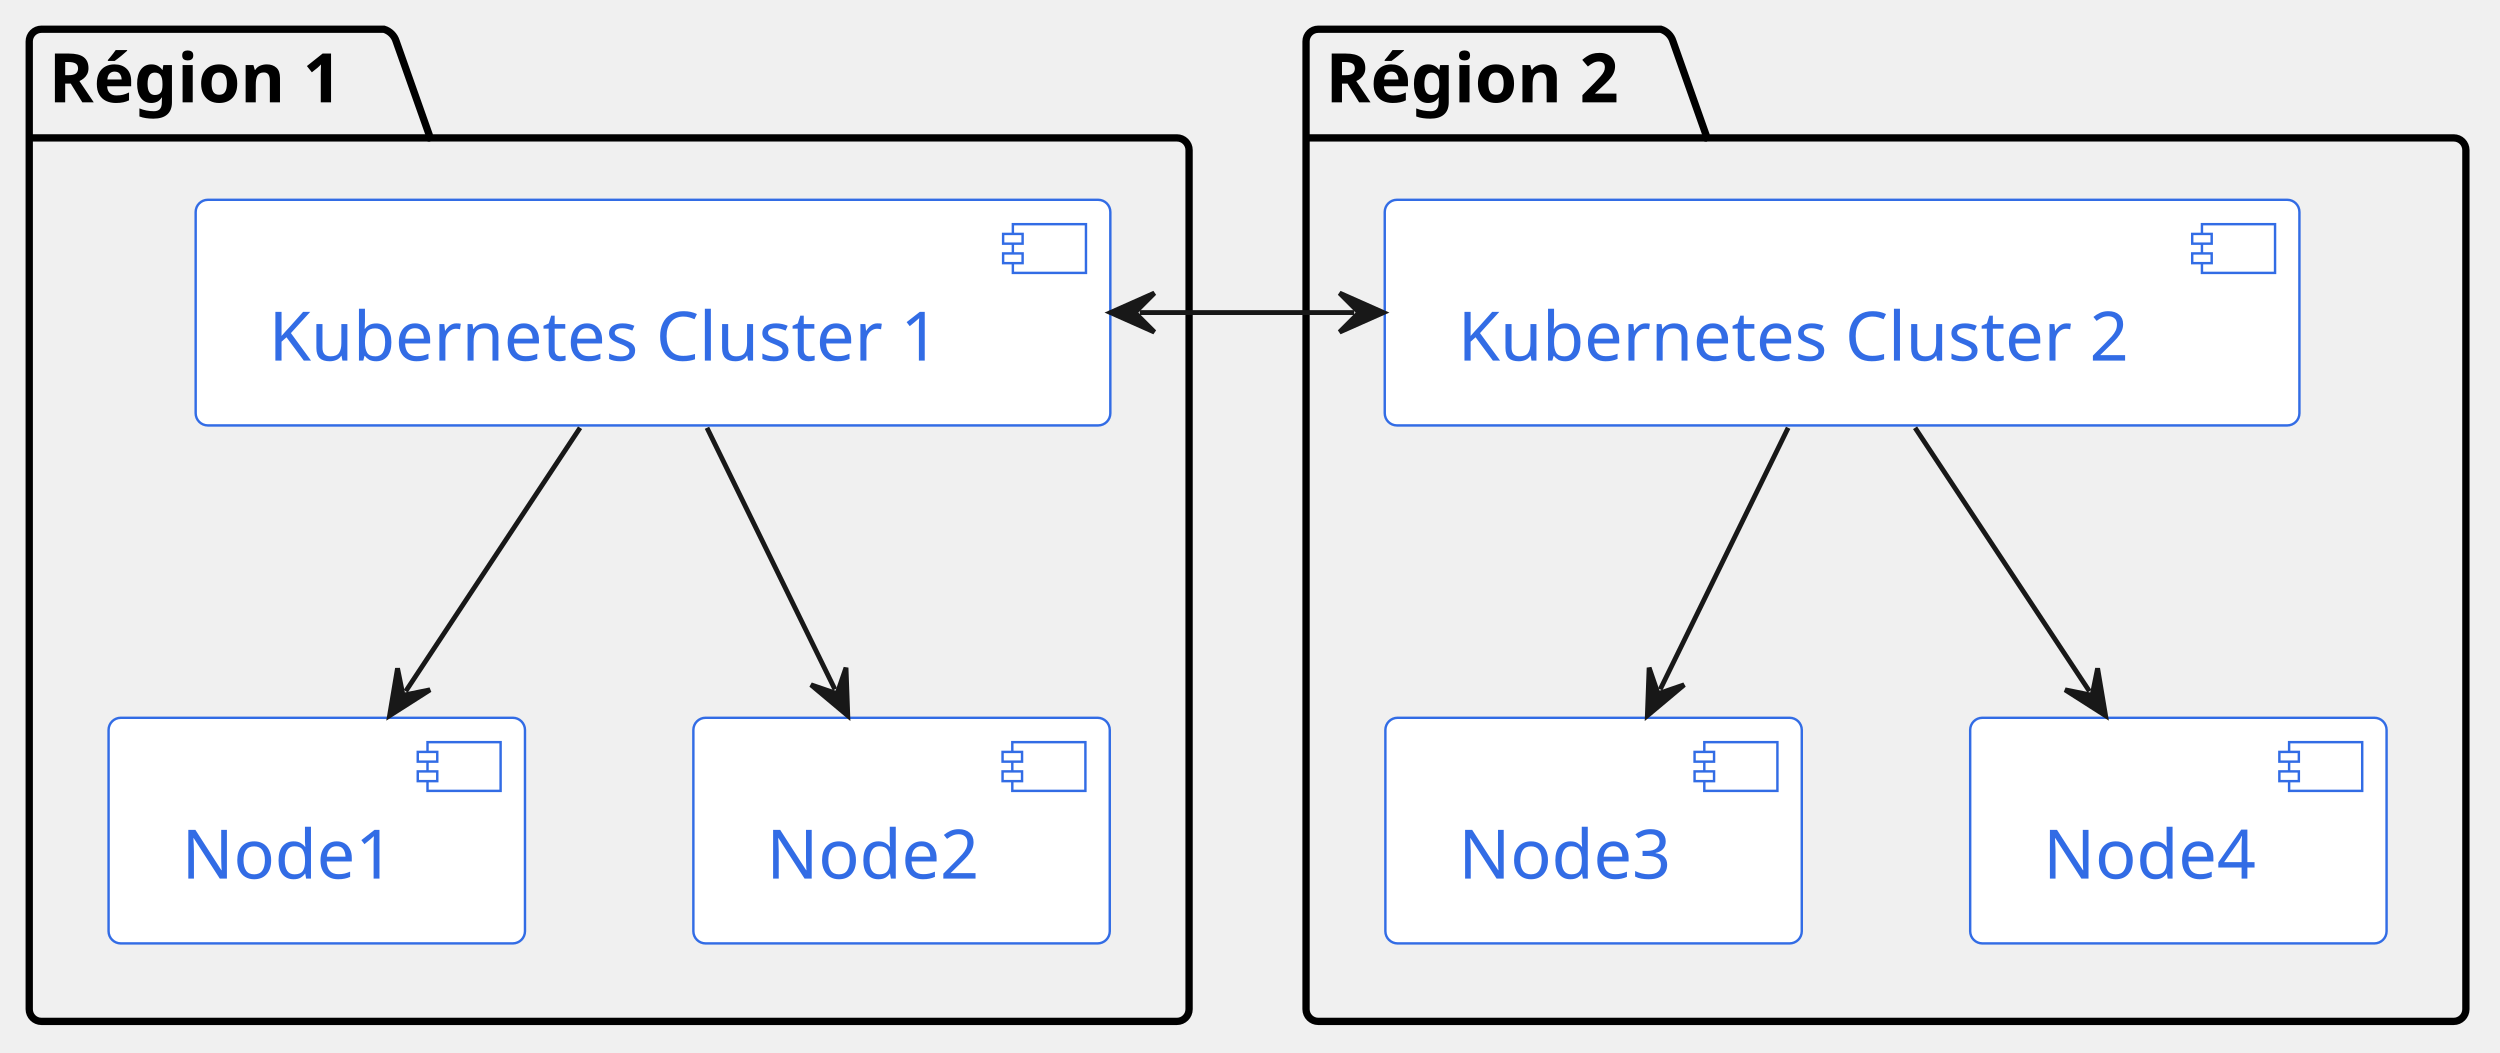
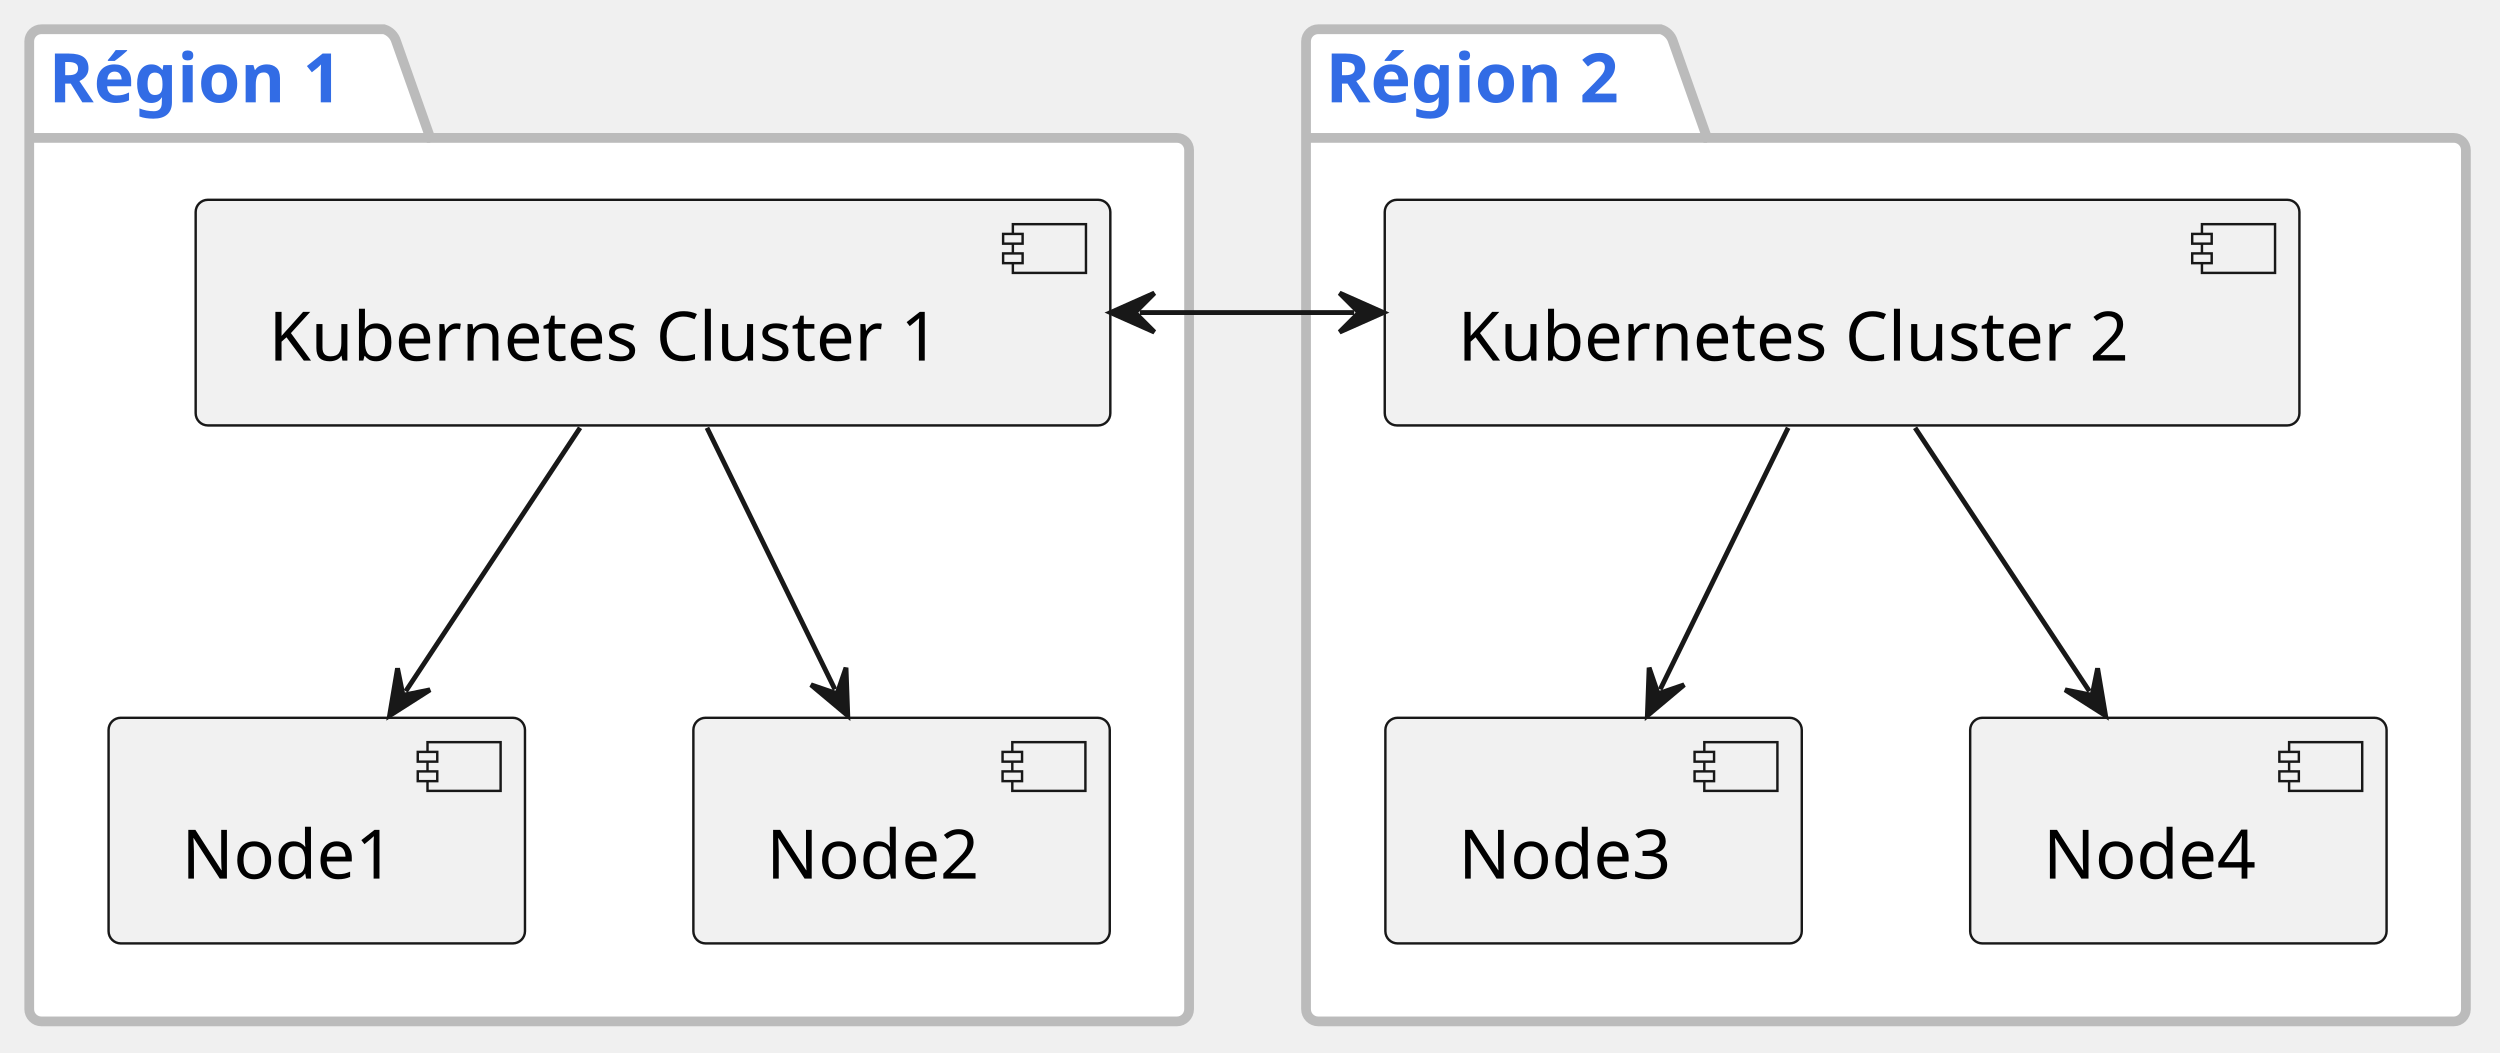
<svg xmlns="http://www.w3.org/2000/svg" contentStyleType="text/css" data-diagram-type="DESCRIPTION" height="216px" preserveAspectRatio="none" style="width:513px;height:216px;background:#FFFFFF;" version="1.1" viewBox="0 0 513 216" width="513px" zoomAndPan="magnify">
  <defs />
  <g>
-     <g class="cluster" data-entity="Région 1" data-source-line="8" data-uid="ent0002" id="cluster_Région 1">
-       <path d="M8.5,6 L78.796,6 A3.75,3.75 0 0 1 81.296,8.5 L88.296,28.297 L241.5,28.297 A2.5,2.5 0 0 1 244,30.797 L244,207.09 A2.5,2.5 0 0 1 241.5,209.59 L8.5,209.59 A2.5,2.5 0 0 1 6,207.09 L6,8.5 A2.5,2.5 0 0 1 8.5,6" fill="none" style="stroke:#000000;stroke-width:1.5;" />
-       <line style="stroke:#000000;stroke-width:1.5;" x1="6" x2="88.296" y1="28.297" y2="28.297" />
-       <text fill="#000000" font-family="sans-serif" font-size="14" font-weight="bold" lengthAdjust="spacing" textLength="69.296" x="10" y="20.995">Région 1</text>
+     <g class="cluster" data-entity="Région 1" data-source-line="17" data-uid="ent0002" id="cluster_Région 1">
+       <path d="M8.5,6 L78.796,6 A3.75,3.75 0 0 1 81.296,8.5 L88.296,28.297 L241.5,28.297 A2.5,2.5 0 0 1 244,30.797 L244,207.09 A2.5,2.5 0 0 1 241.5,209.59 L8.5,209.59 A2.5,2.5 0 0 1 6,207.09 L6,8.5 A2.5,2.5 0 0 1 8.5,6" fill="#FFFFFF" style="stroke:#BBBBBB;stroke-width:2;" />
+       <line style="stroke:#BBBBBB;stroke-width:2;" x1="6" x2="88.296" y1="28.297" y2="28.297" />
+       <text fill="#326CE5" font-family="sans-serif" font-size="14" font-weight="bold" lengthAdjust="spacing" textLength="69.296" x="10" y="20.995">Région 1</text>
    </g>
-     <g class="cluster" data-entity="Région 2" data-source-line="16" data-uid="ent0008" id="cluster_Région 2">
-       <path d="M270.5,6 L340.796,6 A3.75,3.75 0 0 1 343.296,8.5 L350.296,28.297 L503.5,28.297 A2.5,2.5 0 0 1 506,30.797 L506,207.09 A2.5,2.5 0 0 1 503.5,209.59 L270.5,209.59 A2.5,2.5 0 0 1 268,207.09 L268,8.5 A2.5,2.5 0 0 1 270.5,6" fill="none" style="stroke:#000000;stroke-width:1.5;" />
-       <line style="stroke:#000000;stroke-width:1.5;" x1="268" x2="350.296" y1="28.297" y2="28.297" />
-       <text fill="#000000" font-family="sans-serif" font-size="14" font-weight="bold" lengthAdjust="spacing" textLength="69.296" x="272" y="20.995">Région 2</text>
+     <g class="cluster" data-entity="Région 2" data-source-line="25" data-uid="ent0008" id="cluster_Région 2">
+       <path d="M270.5,6 L340.796,6 A3.75,3.75 0 0 1 343.296,8.5 L350.296,28.297 L503.5,28.297 A2.5,2.5 0 0 1 506,30.797 L506,207.09 A2.5,2.5 0 0 1 503.5,209.59 L270.5,209.59 A2.5,2.5 0 0 1 268,207.09 L268,8.5 A2.5,2.5 0 0 1 270.5,6" fill="#FFFFFF" style="stroke:#BBBBBB;stroke-width:2;" />
+       <line style="stroke:#BBBBBB;stroke-width:2;" x1="268" x2="350.296" y1="28.297" y2="28.297" />
+       <text fill="#326CE5" font-family="sans-serif" font-size="14" font-weight="bold" lengthAdjust="spacing" textLength="69.296" x="272" y="20.995">Région 2</text>
    </g>
-     <g class="entity" data-entity="k8s1" data-source-line="9" data-uid="ent0003" id="entity_k8s1">
-       <rect fill="#FFFFFF" height="46.297" rx="2.5" ry="2.5" style="stroke:#326CE5;stroke-width:0.5;" width="187.69" x="40.15" y="41" />
-       <rect fill="#FFFFFF" height="10" style="stroke:#326CE5;stroke-width:0.5;" width="15" x="207.84" y="46" />
-       <rect fill="#FFFFFF" height="2" style="stroke:#326CE5;stroke-width:0.5;" width="4" x="205.84" y="48" />
-       <rect fill="#FFFFFF" height="2" style="stroke:#326CE5;stroke-width:0.5;" width="4" x="205.84" y="52" />
-       <text fill="#326CE5" font-family="sans-serif" font-size="14" lengthAdjust="spacing" textLength="147.69" x="55.15" y="73.995">Kubernetes Cluster 1</text>
+     <g class="entity" data-entity="k8s1" data-source-line="18" data-uid="ent0003" id="entity_k8s1">
+       <rect fill="#F1F1F1" height="46.297" rx="2.5" ry="2.5" style="stroke:#181818;stroke-width:0.5;" width="187.69" x="40.15" y="41" />
+       <rect fill="#F1F1F1" height="10" style="stroke:#181818;stroke-width:0.5;" width="15" x="207.84" y="46" />
+       <rect fill="#F1F1F1" height="2" style="stroke:#181818;stroke-width:0.5;" width="4" x="205.84" y="48" />
+       <rect fill="#F1F1F1" height="2" style="stroke:#181818;stroke-width:0.5;" width="4" x="205.84" y="52" />
+       <text fill="#000000" font-family="sans-serif" font-size="14" lengthAdjust="spacing" textLength="147.69" x="55.15" y="73.995">Kubernetes Cluster 1</text>
    </g>
-     <g class="entity" data-entity="n1" data-source-line="10" data-uid="ent0004" id="entity_n1">
-       <rect fill="#FFFFFF" height="46.297" rx="2.5" ry="2.5" style="stroke:#326CE5;stroke-width:0.5;" width="85.445" x="22.28" y="147.29" />
-       <rect fill="#FFFFFF" height="10" style="stroke:#326CE5;stroke-width:0.5;" width="15" x="87.725" y="152.29" />
-       <rect fill="#FFFFFF" height="2" style="stroke:#326CE5;stroke-width:0.5;" width="4" x="85.725" y="154.29" />
-       <rect fill="#FFFFFF" height="2" style="stroke:#326CE5;stroke-width:0.5;" width="4" x="85.725" y="158.29" />
-       <text fill="#326CE5" font-family="sans-serif" font-size="14" lengthAdjust="spacing" textLength="45.445" x="37.28" y="180.285">Node1</text>
+     <g class="entity" data-entity="n1" data-source-line="19" data-uid="ent0004" id="entity_n1">
+       <rect fill="#F1F1F1" height="46.297" rx="2.5" ry="2.5" style="stroke:#181818;stroke-width:0.5;" width="85.445" x="22.28" y="147.29" />
+       <rect fill="#F1F1F1" height="10" style="stroke:#181818;stroke-width:0.5;" width="15" x="87.725" y="152.29" />
+       <rect fill="#F1F1F1" height="2" style="stroke:#181818;stroke-width:0.5;" width="4" x="85.725" y="154.29" />
+       <rect fill="#F1F1F1" height="2" style="stroke:#181818;stroke-width:0.5;" width="4" x="85.725" y="158.29" />
+       <text fill="#000000" font-family="sans-serif" font-size="14" lengthAdjust="spacing" textLength="45.445" x="37.28" y="180.285">Node1</text>
    </g>
-     <g class="entity" data-entity="n2" data-source-line="11" data-uid="ent0005" id="entity_n2">
-       <rect fill="#FFFFFF" height="46.297" rx="2.5" ry="2.5" style="stroke:#326CE5;stroke-width:0.5;" width="85.445" x="142.28" y="147.29" />
-       <rect fill="#FFFFFF" height="10" style="stroke:#326CE5;stroke-width:0.5;" width="15" x="207.725" y="152.29" />
-       <rect fill="#FFFFFF" height="2" style="stroke:#326CE5;stroke-width:0.5;" width="4" x="205.725" y="154.29" />
-       <rect fill="#FFFFFF" height="2" style="stroke:#326CE5;stroke-width:0.5;" width="4" x="205.725" y="158.29" />
-       <text fill="#326CE5" font-family="sans-serif" font-size="14" lengthAdjust="spacing" textLength="45.445" x="157.28" y="180.285">Node2</text>
+     <g class="entity" data-entity="n2" data-source-line="20" data-uid="ent0005" id="entity_n2">
+       <rect fill="#F1F1F1" height="46.297" rx="2.5" ry="2.5" style="stroke:#181818;stroke-width:0.5;" width="85.445" x="142.28" y="147.29" />
+       <rect fill="#F1F1F1" height="10" style="stroke:#181818;stroke-width:0.5;" width="15" x="207.725" y="152.29" />
+       <rect fill="#F1F1F1" height="2" style="stroke:#181818;stroke-width:0.5;" width="4" x="205.725" y="154.29" />
+       <rect fill="#F1F1F1" height="2" style="stroke:#181818;stroke-width:0.5;" width="4" x="205.725" y="158.29" />
+       <text fill="#000000" font-family="sans-serif" font-size="14" lengthAdjust="spacing" textLength="45.445" x="157.28" y="180.285">Node2</text>
    </g>
-     <g class="entity" data-entity="k8s2" data-source-line="17" data-uid="ent0009" id="entity_k8s2">
-       <rect fill="#FFFFFF" height="46.297" rx="2.5" ry="2.5" style="stroke:#326CE5;stroke-width:0.5;" width="187.69" x="284.15" y="41" />
-       <rect fill="#FFFFFF" height="10" style="stroke:#326CE5;stroke-width:0.5;" width="15" x="451.84" y="46" />
-       <rect fill="#FFFFFF" height="2" style="stroke:#326CE5;stroke-width:0.5;" width="4" x="449.84" y="48" />
-       <rect fill="#FFFFFF" height="2" style="stroke:#326CE5;stroke-width:0.5;" width="4" x="449.84" y="52" />
-       <text fill="#326CE5" font-family="sans-serif" font-size="14" lengthAdjust="spacing" textLength="147.69" x="299.15" y="73.995">Kubernetes Cluster 2</text>
+     <g class="entity" data-entity="k8s2" data-source-line="26" data-uid="ent0009" id="entity_k8s2">
+       <rect fill="#F1F1F1" height="46.297" rx="2.5" ry="2.5" style="stroke:#181818;stroke-width:0.5;" width="187.69" x="284.15" y="41" />
+       <rect fill="#F1F1F1" height="10" style="stroke:#181818;stroke-width:0.5;" width="15" x="451.84" y="46" />
+       <rect fill="#F1F1F1" height="2" style="stroke:#181818;stroke-width:0.5;" width="4" x="449.84" y="48" />
+       <rect fill="#F1F1F1" height="2" style="stroke:#181818;stroke-width:0.5;" width="4" x="449.84" y="52" />
+       <text fill="#000000" font-family="sans-serif" font-size="14" lengthAdjust="spacing" textLength="147.69" x="299.15" y="73.995">Kubernetes Cluster 2</text>
    </g>
-     <g class="entity" data-entity="n3" data-source-line="18" data-uid="ent0010" id="entity_n3">
-       <rect fill="#FFFFFF" height="46.297" rx="2.5" ry="2.5" style="stroke:#326CE5;stroke-width:0.5;" width="85.445" x="284.28" y="147.29" />
-       <rect fill="#FFFFFF" height="10" style="stroke:#326CE5;stroke-width:0.5;" width="15" x="349.725" y="152.29" />
-       <rect fill="#FFFFFF" height="2" style="stroke:#326CE5;stroke-width:0.5;" width="4" x="347.725" y="154.29" />
-       <rect fill="#FFFFFF" height="2" style="stroke:#326CE5;stroke-width:0.5;" width="4" x="347.725" y="158.29" />
-       <text fill="#326CE5" font-family="sans-serif" font-size="14" lengthAdjust="spacing" textLength="45.445" x="299.28" y="180.285">Node3</text>
+     <g class="entity" data-entity="n3" data-source-line="27" data-uid="ent0010" id="entity_n3">
+       <rect fill="#F1F1F1" height="46.297" rx="2.5" ry="2.5" style="stroke:#181818;stroke-width:0.5;" width="85.445" x="284.28" y="147.29" />
+       <rect fill="#F1F1F1" height="10" style="stroke:#181818;stroke-width:0.5;" width="15" x="349.725" y="152.29" />
+       <rect fill="#F1F1F1" height="2" style="stroke:#181818;stroke-width:0.5;" width="4" x="347.725" y="154.29" />
+       <rect fill="#F1F1F1" height="2" style="stroke:#181818;stroke-width:0.5;" width="4" x="347.725" y="158.29" />
+       <text fill="#000000" font-family="sans-serif" font-size="14" lengthAdjust="spacing" textLength="45.445" x="299.28" y="180.285">Node3</text>
    </g>
-     <g class="entity" data-entity="n4" data-source-line="19" data-uid="ent0011" id="entity_n4">
-       <rect fill="#FFFFFF" height="46.297" rx="2.5" ry="2.5" style="stroke:#326CE5;stroke-width:0.5;" width="85.445" x="404.28" y="147.29" />
-       <rect fill="#FFFFFF" height="10" style="stroke:#326CE5;stroke-width:0.5;" width="15" x="469.725" y="152.29" />
-       <rect fill="#FFFFFF" height="2" style="stroke:#326CE5;stroke-width:0.5;" width="4" x="467.725" y="154.29" />
-       <rect fill="#FFFFFF" height="2" style="stroke:#326CE5;stroke-width:0.5;" width="4" x="467.725" y="158.29" />
-       <text fill="#326CE5" font-family="sans-serif" font-size="14" lengthAdjust="spacing" textLength="45.445" x="419.28" y="180.285">Node4</text>
+     <g class="entity" data-entity="n4" data-source-line="28" data-uid="ent0011" id="entity_n4">
+       <rect fill="#F1F1F1" height="46.297" rx="2.5" ry="2.5" style="stroke:#181818;stroke-width:0.5;" width="85.445" x="404.28" y="147.29" />
+       <rect fill="#F1F1F1" height="10" style="stroke:#181818;stroke-width:0.5;" width="15" x="469.725" y="152.29" />
+       <rect fill="#F1F1F1" height="2" style="stroke:#181818;stroke-width:0.5;" width="4" x="467.725" y="154.29" />
+       <rect fill="#F1F1F1" height="2" style="stroke:#181818;stroke-width:0.5;" width="4" x="467.725" y="158.29" />
+       <text fill="#000000" font-family="sans-serif" font-size="14" lengthAdjust="spacing" textLength="45.445" x="419.28" y="180.285">Node4</text>
    </g>
-     <g class="link" data-entity-1="k8s1" data-entity-2="n1" data-source-line="12" data-uid="lnk6" id="link_k8s1_n1">
+     <g class="link" data-entity-1="k8s1" data-entity-2="n1" data-source-line="21" data-uid="lnk6" id="link_k8s1_n1">
      <path d="M119.03,87.78 C107.45,105.27 94.822,124.367 83.252,141.847" fill="none" id="k8s1-to-n1" style="stroke:#181818;stroke-width:1;" />
      <polygon fill="#181818" points="79.94,146.85,88.243,141.553,82.7,142.681,81.572,137.137,79.94,146.85" style="stroke:#181818;stroke-width:1;" />
    </g>
-     <g class="link" data-entity-1="k8s1" data-entity-2="n2" data-source-line="13" data-uid="lnk7" id="link_k8s1_n2">
+     <g class="link" data-entity-1="k8s1" data-entity-2="n2" data-source-line="22" data-uid="lnk7" id="link_k8s1_n2">
      <path d="M145.07,87.78 C153.62,105.27 162.774,123.98 171.324,141.46" fill="none" id="k8s1-to-n2" style="stroke:#181818;stroke-width:1;" />
      <polygon fill="#181818" points="173.96,146.85,173.599,137.008,171.763,142.358,166.412,140.523,173.96,146.85" style="stroke:#181818;stroke-width:1;" />
    </g>
-     <g class="link" data-entity-1="k8s2" data-entity-2="n3" data-source-line="20" data-uid="lnk12" id="link_k8s2_n3">
+     <g class="link" data-entity-1="k8s2" data-entity-2="n3" data-source-line="29" data-uid="lnk12" id="link_k8s2_n3">
      <path d="M366.93,87.78 C358.38,105.27 349.226,123.98 340.676,141.46" fill="none" id="k8s2-to-n3" style="stroke:#181818;stroke-width:1;" />
      <polygon fill="#181818" points="338.04,146.85,345.588,140.523,340.237,142.358,338.401,137.008,338.04,146.85" style="stroke:#181818;stroke-width:1;" />
    </g>
-     <g class="link" data-entity-1="k8s2" data-entity-2="n4" data-source-line="21" data-uid="lnk13" id="link_k8s2_n4">
+     <g class="link" data-entity-1="k8s2" data-entity-2="n4" data-source-line="30" data-uid="lnk13" id="link_k8s2_n4">
      <path d="M392.97,87.78 C404.55,105.27 417.178,124.367 428.748,141.847" fill="none" id="k8s2-to-n4" style="stroke:#181818;stroke-width:1;" />
      <polygon fill="#181818" points="432.06,146.85,430.428,137.137,429.3,142.681,423.757,141.553,432.06,146.85" style="stroke:#181818;stroke-width:1;" />
    </g>
-     <g class="link" data-entity-1="k8s1" data-entity-2="k8s2" data-source-line="24" data-uid="lnk14" id="link_k8s1_k8s2">
+     <g class="link" data-entity-1="k8s1" data-entity-2="k8s2" data-source-line="33" data-uid="lnk14" id="link_k8s1_k8s2">
      <path d="M233.88,64.14 C252.55,64.14 259.22,64.14 277.88,64.14" fill="none" id="k8s1-k8s2" style="stroke:#181818;stroke-width:1;" />
      <polygon fill="#181818" points="227.88,64.14,236.88,68.14,232.88,64.14,236.88,60.14,227.88,64.14" style="stroke:#181818;stroke-width:1;" />
      <polygon fill="#181818" points="283.88,64.14,274.88,60.14,278.88,64.14,274.88,68.14,283.88,64.14" style="stroke:#181818;stroke-width:1;" />
    </g>
  </g>
</svg>
